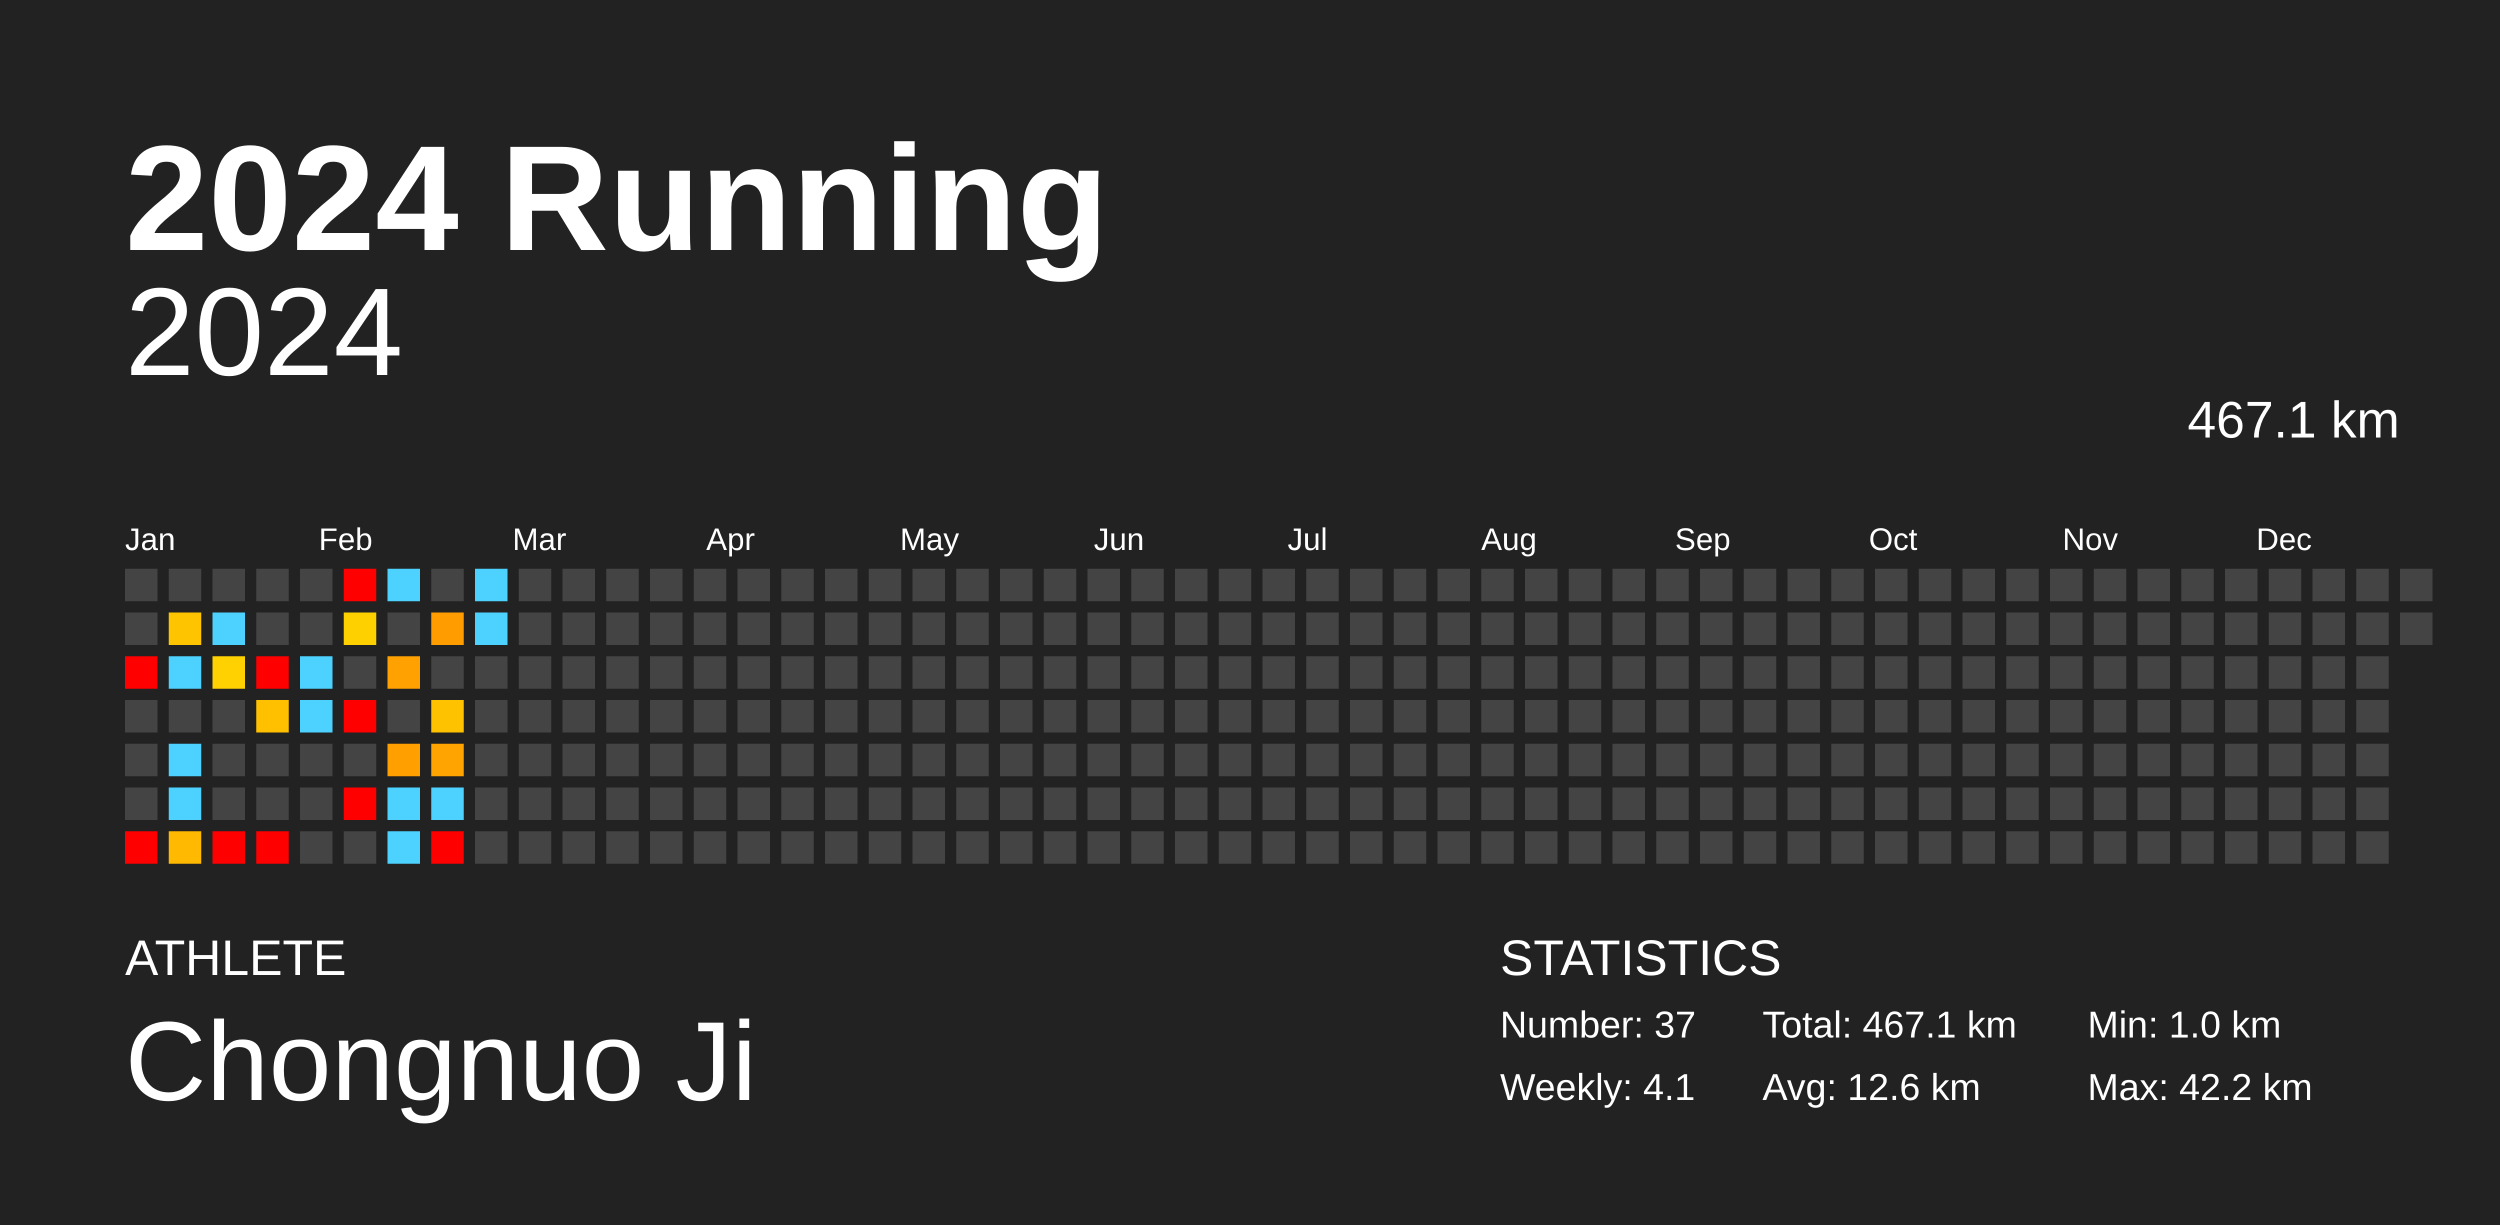
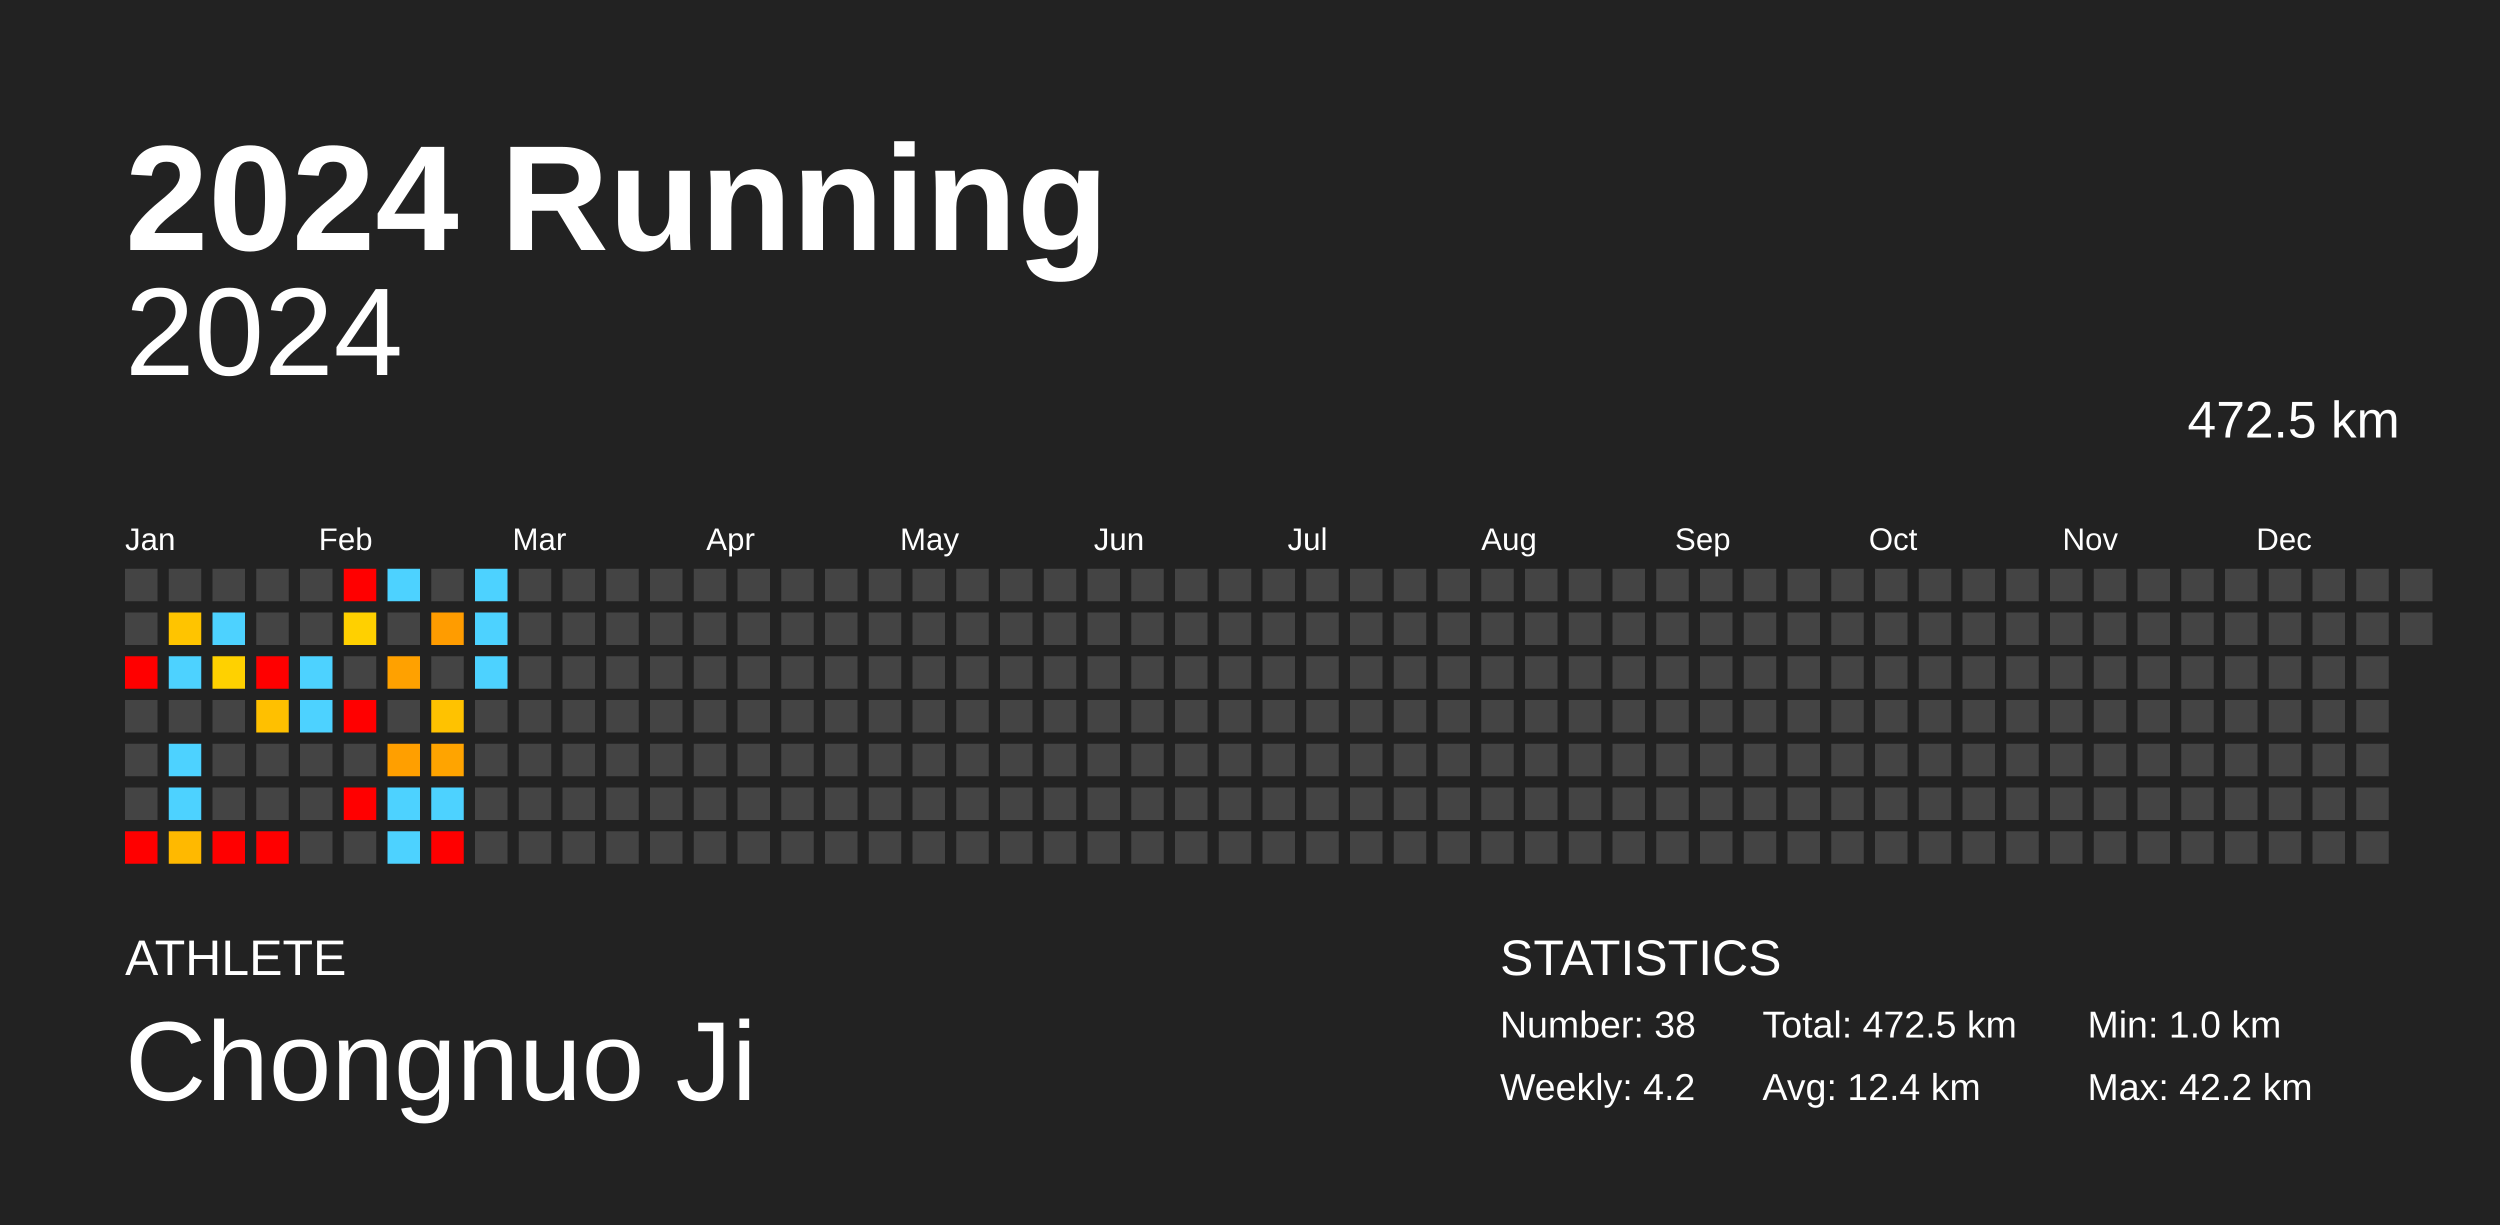
<svg xmlns="http://www.w3.org/2000/svg" baseProfile="full" height="98mm" version="1.1" viewBox="0,0,200,98" width="200mm">
  <defs />
  <rect fill="#222222" height="98" width="200" x="0" y="0" />
  <text fill="#FFFFFF" style="font-size:12px; font-family:Arial; font-weight:bold;" x="10" y="20">2024 Running</text>
  <text fill="#FFFFFF" style="font-size:4px; font-family:Arial" x="10" y="78">ATHLETE</text>
  <text fill="#FFFFFF" style="font-size:9px; font-family:Arial" x="10" y="88">Chongnuo Ji</text>
  <text fill="#FFFFFF" style="font-size:4px; font-family:Arial" x="120" y="78">STATISTICS</text>
-   <text fill="#FFFFFF" style="font-size:3px; font-family:Arial" x="120" y="83">Number: 37</text>
-   <text fill="#FFFFFF" style="font-size:3px; font-family:Arial" x="120" y="88">Weekly: 4.1</text>
-   <text fill="#FFFFFF" style="font-size:3px; font-family:Arial" x="141" y="83">Total: 467.1 km</text>
-   <text fill="#FFFFFF" style="font-size:3px; font-family:Arial" x="141" y="88">Avg: 12.6 km</text>
+   <text fill="#FFFFFF" style="font-size:3px; font-family:Arial" x="120" y="83">Number: 38</text>
+   <text fill="#FFFFFF" style="font-size:3px; font-family:Arial" x="120" y="88">Weekly: 4.2</text>
+   <text fill="#FFFFFF" style="font-size:3px; font-family:Arial" x="141" y="83">Total: 472.5 km</text>
+   <text fill="#FFFFFF" style="font-size:3px; font-family:Arial" x="141" y="88">Avg: 12.4 km</text>
  <text fill="#FFFFFF" style="font-size:3px; font-family:Arial" x="167" y="83">Min: 1.0 km</text>
  <text fill="#FFFFFF" style="font-size:3px; font-family:Arial" x="167" y="88">Max: 42.2 km</text>
  <text alignment-baseline="hanging" fill="#FFFFFF" style="font-size:10.0px; font-family:Arial;" x="10" y="30">2024</text>
-   <text alignment-baseline="hanging" fill="#FFFFFF" style="font-size:4.125px; font-family:Arial;" x="175" y="35">467.1 km</text>
+   <text alignment-baseline="hanging" fill="#FFFFFF" style="font-size:4.125px; font-family:Arial;" x="175" y="35">472.5 km</text>
  <text fill="#FFFFFF" style="font-size:2.5px; font-family:Arial" x="10.0" y="44">Jan</text>
  <text fill="#FFFFFF" style="font-size:2.5px; font-family:Arial" x="25.5" y="44">Feb</text>
  <text fill="#FFFFFF" style="font-size:2.5px; font-family:Arial" x="41.0" y="44">Mar</text>
  <text fill="#FFFFFF" style="font-size:2.5px; font-family:Arial" x="56.5" y="44">Apr</text>
  <text fill="#FFFFFF" style="font-size:2.5px; font-family:Arial" x="72.0" y="44">May</text>
  <text fill="#FFFFFF" style="font-size:2.5px; font-family:Arial" x="87.5" y="44">Jun</text>
  <text fill="#FFFFFF" style="font-size:2.5px; font-family:Arial" x="103.0" y="44">Jul</text>
  <text fill="#FFFFFF" style="font-size:2.5px; font-family:Arial" x="118.5" y="44">Aug</text>
  <text fill="#FFFFFF" style="font-size:2.5px; font-family:Arial" x="134.0" y="44">Sep</text>
  <text fill="#FFFFFF" style="font-size:2.5px; font-family:Arial" x="149.5" y="44">Oct</text>
  <text fill="#FFFFFF" style="font-size:2.5px; font-family:Arial" x="165.0" y="44">Nov</text>
  <text fill="#FFFFFF" style="font-size:2.5px; font-family:Arial" x="180.5" y="44">Dec</text>
  <rect fill="#444444" height="2.6" width="2.6" x="10.0" y="45.5" />
  <rect fill="#444444" height="2.6" width="2.6" x="10.0" y="49.0" />
  <rect fill="red" height="2.6" width="2.6" x="10.0" y="52.5" />
  <rect fill="#444444" height="2.6" width="2.6" x="10.0" y="56.0" />
  <rect fill="#444444" height="2.6" width="2.6" x="10.0" y="59.5" />
  <rect fill="#444444" height="2.6" width="2.6" x="10.0" y="63.0" />
  <rect fill="red" height="2.6" width="2.6" x="10.0" y="66.5" />
  <rect fill="#444444" height="2.6" width="2.6" x="13.5" y="45.5" />
  <rect fill="#ffc400" height="2.6" width="2.6" x="13.5" y="49.0" />
  <rect fill="#4dd2ff" height="2.6" width="2.6" x="13.5" y="52.5" />
  <rect fill="#444444" height="2.6" width="2.6" x="13.5" y="56.0" />
  <rect fill="#4dd2ff" height="2.6" width="2.6" x="13.5" y="59.5" />
  <rect fill="#4dd2ff" height="2.6" width="2.6" x="13.5" y="63.0" />
  <rect fill="#ffb900" height="2.6" width="2.6" x="13.5" y="66.5" />
  <rect fill="#444444" height="2.6" width="2.6" x="17.0" y="45.5" />
  <rect fill="#4dd2ff" height="2.6" width="2.6" x="17.0" y="49.0" />
  <rect fill="#ffd100" height="2.6" width="2.6" x="17.0" y="52.5" />
  <rect fill="#444444" height="2.6" width="2.6" x="17.0" y="56.0" />
  <rect fill="#444444" height="2.6" width="2.6" x="17.0" y="59.5" />
  <rect fill="#444444" height="2.6" width="2.6" x="17.0" y="63.0" />
  <rect fill="red" height="2.6" width="2.6" x="17.0" y="66.5" />
  <rect fill="#444444" height="2.6" width="2.6" x="20.5" y="45.5" />
  <rect fill="#444444" height="2.6" width="2.6" x="20.5" y="49.0" />
  <rect fill="red" height="2.6" width="2.6" x="20.5" y="52.5" />
  <rect fill="#ffc000" height="2.6" width="2.6" x="20.5" y="56.0" />
  <rect fill="#444444" height="2.6" width="2.6" x="20.5" y="59.5" />
  <rect fill="#444444" height="2.6" width="2.6" x="20.5" y="63.0" />
  <rect fill="red" height="2.6" width="2.6" x="20.5" y="66.5" />
  <rect fill="#444444" height="2.6" width="2.6" x="24.0" y="45.5" />
  <rect fill="#444444" height="2.6" width="2.6" x="24.0" y="49.0" />
  <rect fill="#4dd2ff" height="2.6" width="2.6" x="24.0" y="52.5" />
  <rect fill="#4dd2ff" height="2.6" width="2.6" x="24.0" y="56.0" />
  <rect fill="#444444" height="2.6" width="2.6" x="24.0" y="59.5" />
  <rect fill="#444444" height="2.6" width="2.6" x="24.0" y="63.0" />
  <rect fill="#444444" height="2.6" width="2.6" x="24.0" y="66.5" />
  <rect fill="red" height="2.6" width="2.6" x="27.5" y="45.5" />
  <rect fill="#ffd000" height="2.6" width="2.6" x="27.5" y="49.0" />
  <rect fill="#444444" height="2.6" width="2.6" x="27.5" y="52.5" />
  <rect fill="red" height="2.6" width="2.6" x="27.5" y="56.0" />
  <rect fill="#444444" height="2.6" width="2.6" x="27.5" y="59.5" />
  <rect fill="red" height="2.6" width="2.6" x="27.5" y="63.0" />
  <rect fill="#444444" height="2.6" width="2.6" x="27.5" y="66.5" />
  <rect fill="#4dd2ff" height="2.6" width="2.6" x="31.0" y="45.5" />
  <rect fill="#444444" height="2.6" width="2.6" x="31.0" y="49.0" />
  <rect fill="#ffa100" height="2.6" width="2.6" x="31.0" y="52.5" />
  <rect fill="#444444" height="2.6" width="2.6" x="31.0" y="56.0" />
  <rect fill="#ff9f00" height="2.6" width="2.6" x="31.0" y="59.5" />
  <rect fill="#4dd2ff" height="2.6" width="2.6" x="31.0" y="63.0" />
  <rect fill="#4dd2ff" height="2.6" width="2.6" x="31.0" y="66.5" />
  <rect fill="#444444" height="2.6" width="2.6" x="34.5" y="45.5" />
  <rect fill="#ff9c00" height="2.6" width="2.6" x="34.5" y="49.0" />
  <rect fill="#444444" height="2.6" width="2.6" x="34.5" y="52.5" />
  <rect fill="#ffc200" height="2.6" width="2.6" x="34.5" y="56.0" />
  <rect fill="#ffa400" height="2.6" width="2.6" x="34.5" y="59.5" />
  <rect fill="#4dd2ff" height="2.6" width="2.6" x="34.5" y="63.0" />
  <rect fill="red" height="2.6" width="2.6" x="34.5" y="66.5" />
  <rect fill="#4dd2ff" height="2.6" width="2.6" x="38.0" y="45.5" />
  <rect fill="#4dd2ff" height="2.6" width="2.6" x="38.0" y="49.0" />
-   <rect fill="#444444" height="2.6" width="2.6" x="38.0" y="52.5" />
+   <rect fill="#4dd2ff" height="2.6" width="2.6" x="38.0" y="52.5" />
  <rect fill="#444444" height="2.6" width="2.6" x="38.0" y="56.0" />
  <rect fill="#444444" height="2.6" width="2.6" x="38.0" y="59.5" />
  <rect fill="#444444" height="2.6" width="2.6" x="38.0" y="63.0" />
  <rect fill="#444444" height="2.6" width="2.6" x="38.0" y="66.5" />
  <rect fill="#444444" height="2.6" width="2.6" x="41.5" y="45.5" />
  <rect fill="#444444" height="2.6" width="2.6" x="41.5" y="49.0" />
  <rect fill="#444444" height="2.6" width="2.6" x="41.5" y="52.5" />
  <rect fill="#444444" height="2.6" width="2.6" x="41.5" y="56.0" />
  <rect fill="#444444" height="2.6" width="2.6" x="41.5" y="59.5" />
  <rect fill="#444444" height="2.6" width="2.6" x="41.5" y="63.0" />
  <rect fill="#444444" height="2.6" width="2.6" x="41.5" y="66.5" />
  <rect fill="#444444" height="2.6" width="2.6" x="45.0" y="45.5" />
  <rect fill="#444444" height="2.6" width="2.6" x="45.0" y="49.0" />
  <rect fill="#444444" height="2.6" width="2.6" x="45.0" y="52.5" />
  <rect fill="#444444" height="2.6" width="2.6" x="45.0" y="56.0" />
  <rect fill="#444444" height="2.6" width="2.6" x="45.0" y="59.5" />
  <rect fill="#444444" height="2.6" width="2.6" x="45.0" y="63.0" />
  <rect fill="#444444" height="2.6" width="2.6" x="45.0" y="66.5" />
  <rect fill="#444444" height="2.6" width="2.6" x="48.5" y="45.5" />
  <rect fill="#444444" height="2.6" width="2.6" x="48.5" y="49.0" />
  <rect fill="#444444" height="2.6" width="2.6" x="48.5" y="52.5" />
  <rect fill="#444444" height="2.6" width="2.6" x="48.5" y="56.0" />
  <rect fill="#444444" height="2.6" width="2.6" x="48.5" y="59.5" />
  <rect fill="#444444" height="2.6" width="2.6" x="48.5" y="63.0" />
  <rect fill="#444444" height="2.6" width="2.6" x="48.5" y="66.5" />
  <rect fill="#444444" height="2.6" width="2.6" x="52.0" y="45.5" />
  <rect fill="#444444" height="2.6" width="2.6" x="52.0" y="49.0" />
  <rect fill="#444444" height="2.6" width="2.6" x="52.0" y="52.5" />
  <rect fill="#444444" height="2.6" width="2.6" x="52.0" y="56.0" />
  <rect fill="#444444" height="2.6" width="2.6" x="52.0" y="59.5" />
  <rect fill="#444444" height="2.6" width="2.6" x="52.0" y="63.0" />
  <rect fill="#444444" height="2.6" width="2.6" x="52.0" y="66.5" />
  <rect fill="#444444" height="2.6" width="2.6" x="55.5" y="45.5" />
  <rect fill="#444444" height="2.6" width="2.6" x="55.5" y="49.0" />
  <rect fill="#444444" height="2.6" width="2.6" x="55.5" y="52.5" />
  <rect fill="#444444" height="2.6" width="2.6" x="55.5" y="56.0" />
  <rect fill="#444444" height="2.6" width="2.6" x="55.5" y="59.5" />
  <rect fill="#444444" height="2.6" width="2.6" x="55.5" y="63.0" />
  <rect fill="#444444" height="2.6" width="2.6" x="55.5" y="66.5" />
  <rect fill="#444444" height="2.6" width="2.6" x="59.0" y="45.5" />
  <rect fill="#444444" height="2.6" width="2.6" x="59.0" y="49.0" />
  <rect fill="#444444" height="2.6" width="2.6" x="59.0" y="52.5" />
  <rect fill="#444444" height="2.6" width="2.6" x="59.0" y="56.0" />
  <rect fill="#444444" height="2.6" width="2.6" x="59.0" y="59.5" />
  <rect fill="#444444" height="2.6" width="2.6" x="59.0" y="63.0" />
  <rect fill="#444444" height="2.6" width="2.6" x="59.0" y="66.5" />
  <rect fill="#444444" height="2.6" width="2.6" x="62.5" y="45.5" />
  <rect fill="#444444" height="2.6" width="2.6" x="62.5" y="49.0" />
  <rect fill="#444444" height="2.6" width="2.6" x="62.5" y="52.5" />
  <rect fill="#444444" height="2.6" width="2.6" x="62.5" y="56.0" />
  <rect fill="#444444" height="2.6" width="2.6" x="62.5" y="59.5" />
  <rect fill="#444444" height="2.6" width="2.6" x="62.5" y="63.0" />
  <rect fill="#444444" height="2.6" width="2.6" x="62.5" y="66.5" />
  <rect fill="#444444" height="2.6" width="2.6" x="66.0" y="45.5" />
  <rect fill="#444444" height="2.6" width="2.6" x="66.0" y="49.0" />
  <rect fill="#444444" height="2.6" width="2.6" x="66.0" y="52.5" />
  <rect fill="#444444" height="2.6" width="2.6" x="66.0" y="56.0" />
  <rect fill="#444444" height="2.6" width="2.6" x="66.0" y="59.5" />
  <rect fill="#444444" height="2.6" width="2.6" x="66.0" y="63.0" />
  <rect fill="#444444" height="2.6" width="2.6" x="66.0" y="66.5" />
  <rect fill="#444444" height="2.6" width="2.6" x="69.5" y="45.5" />
  <rect fill="#444444" height="2.6" width="2.6" x="69.5" y="49.0" />
  <rect fill="#444444" height="2.6" width="2.6" x="69.5" y="52.5" />
  <rect fill="#444444" height="2.6" width="2.6" x="69.5" y="56.0" />
  <rect fill="#444444" height="2.6" width="2.6" x="69.5" y="59.5" />
  <rect fill="#444444" height="2.6" width="2.6" x="69.5" y="63.0" />
  <rect fill="#444444" height="2.6" width="2.6" x="69.5" y="66.5" />
  <rect fill="#444444" height="2.6" width="2.6" x="73.0" y="45.5" />
  <rect fill="#444444" height="2.6" width="2.6" x="73.0" y="49.0" />
  <rect fill="#444444" height="2.6" width="2.6" x="73.0" y="52.5" />
  <rect fill="#444444" height="2.6" width="2.6" x="73.0" y="56.0" />
  <rect fill="#444444" height="2.6" width="2.6" x="73.0" y="59.5" />
  <rect fill="#444444" height="2.6" width="2.6" x="73.0" y="63.0" />
  <rect fill="#444444" height="2.6" width="2.6" x="73.0" y="66.5" />
  <rect fill="#444444" height="2.6" width="2.6" x="76.5" y="45.5" />
  <rect fill="#444444" height="2.6" width="2.6" x="76.5" y="49.0" />
  <rect fill="#444444" height="2.6" width="2.6" x="76.5" y="52.5" />
  <rect fill="#444444" height="2.6" width="2.6" x="76.5" y="56.0" />
  <rect fill="#444444" height="2.6" width="2.6" x="76.5" y="59.5" />
  <rect fill="#444444" height="2.6" width="2.6" x="76.5" y="63.0" />
  <rect fill="#444444" height="2.6" width="2.6" x="76.5" y="66.5" />
  <rect fill="#444444" height="2.6" width="2.6" x="80.0" y="45.5" />
  <rect fill="#444444" height="2.6" width="2.6" x="80.0" y="49.0" />
  <rect fill="#444444" height="2.6" width="2.6" x="80.0" y="52.5" />
  <rect fill="#444444" height="2.6" width="2.6" x="80.0" y="56.0" />
  <rect fill="#444444" height="2.6" width="2.6" x="80.0" y="59.5" />
  <rect fill="#444444" height="2.6" width="2.6" x="80.0" y="63.0" />
  <rect fill="#444444" height="2.6" width="2.6" x="80.0" y="66.5" />
  <rect fill="#444444" height="2.6" width="2.6" x="83.5" y="45.5" />
  <rect fill="#444444" height="2.6" width="2.6" x="83.5" y="49.0" />
  <rect fill="#444444" height="2.6" width="2.6" x="83.5" y="52.5" />
  <rect fill="#444444" height="2.6" width="2.6" x="83.5" y="56.0" />
  <rect fill="#444444" height="2.6" width="2.6" x="83.5" y="59.5" />
  <rect fill="#444444" height="2.6" width="2.6" x="83.5" y="63.0" />
  <rect fill="#444444" height="2.6" width="2.6" x="83.5" y="66.5" />
  <rect fill="#444444" height="2.6" width="2.6" x="87.0" y="45.5" />
  <rect fill="#444444" height="2.6" width="2.6" x="87.0" y="49.0" />
  <rect fill="#444444" height="2.6" width="2.6" x="87.0" y="52.5" />
  <rect fill="#444444" height="2.6" width="2.6" x="87.0" y="56.0" />
  <rect fill="#444444" height="2.6" width="2.6" x="87.0" y="59.5" />
  <rect fill="#444444" height="2.6" width="2.6" x="87.0" y="63.0" />
  <rect fill="#444444" height="2.6" width="2.6" x="87.0" y="66.5" />
  <rect fill="#444444" height="2.6" width="2.6" x="90.5" y="45.5" />
  <rect fill="#444444" height="2.6" width="2.6" x="90.5" y="49.0" />
  <rect fill="#444444" height="2.6" width="2.6" x="90.5" y="52.5" />
  <rect fill="#444444" height="2.6" width="2.6" x="90.5" y="56.0" />
  <rect fill="#444444" height="2.6" width="2.6" x="90.5" y="59.5" />
  <rect fill="#444444" height="2.6" width="2.6" x="90.5" y="63.0" />
  <rect fill="#444444" height="2.6" width="2.6" x="90.5" y="66.5" />
  <rect fill="#444444" height="2.6" width="2.6" x="94.0" y="45.5" />
  <rect fill="#444444" height="2.6" width="2.6" x="94.0" y="49.0" />
  <rect fill="#444444" height="2.6" width="2.6" x="94.0" y="52.5" />
  <rect fill="#444444" height="2.6" width="2.6" x="94.0" y="56.0" />
  <rect fill="#444444" height="2.6" width="2.6" x="94.0" y="59.5" />
  <rect fill="#444444" height="2.6" width="2.6" x="94.0" y="63.0" />
  <rect fill="#444444" height="2.6" width="2.6" x="94.0" y="66.5" />
  <rect fill="#444444" height="2.6" width="2.6" x="97.5" y="45.5" />
  <rect fill="#444444" height="2.6" width="2.6" x="97.5" y="49.0" />
  <rect fill="#444444" height="2.6" width="2.6" x="97.5" y="52.5" />
  <rect fill="#444444" height="2.6" width="2.6" x="97.5" y="56.0" />
  <rect fill="#444444" height="2.6" width="2.6" x="97.5" y="59.5" />
  <rect fill="#444444" height="2.6" width="2.6" x="97.5" y="63.0" />
  <rect fill="#444444" height="2.6" width="2.6" x="97.5" y="66.5" />
  <rect fill="#444444" height="2.6" width="2.6" x="101.0" y="45.5" />
  <rect fill="#444444" height="2.6" width="2.6" x="101.0" y="49.0" />
  <rect fill="#444444" height="2.6" width="2.6" x="101.0" y="52.5" />
  <rect fill="#444444" height="2.6" width="2.6" x="101.0" y="56.0" />
  <rect fill="#444444" height="2.6" width="2.6" x="101.0" y="59.5" />
  <rect fill="#444444" height="2.6" width="2.6" x="101.0" y="63.0" />
  <rect fill="#444444" height="2.6" width="2.6" x="101.0" y="66.5" />
  <rect fill="#444444" height="2.6" width="2.6" x="104.5" y="45.5" />
  <rect fill="#444444" height="2.6" width="2.6" x="104.5" y="49.0" />
  <rect fill="#444444" height="2.6" width="2.6" x="104.5" y="52.5" />
  <rect fill="#444444" height="2.6" width="2.6" x="104.5" y="56.0" />
  <rect fill="#444444" height="2.6" width="2.6" x="104.5" y="59.5" />
  <rect fill="#444444" height="2.6" width="2.6" x="104.5" y="63.0" />
  <rect fill="#444444" height="2.6" width="2.6" x="104.5" y="66.5" />
  <rect fill="#444444" height="2.6" width="2.6" x="108.0" y="45.5" />
  <rect fill="#444444" height="2.6" width="2.6" x="108.0" y="49.0" />
  <rect fill="#444444" height="2.6" width="2.6" x="108.0" y="52.5" />
  <rect fill="#444444" height="2.6" width="2.6" x="108.0" y="56.0" />
  <rect fill="#444444" height="2.6" width="2.6" x="108.0" y="59.5" />
  <rect fill="#444444" height="2.6" width="2.6" x="108.0" y="63.0" />
  <rect fill="#444444" height="2.6" width="2.6" x="108.0" y="66.5" />
  <rect fill="#444444" height="2.6" width="2.6" x="111.5" y="45.5" />
  <rect fill="#444444" height="2.6" width="2.6" x="111.5" y="49.0" />
  <rect fill="#444444" height="2.6" width="2.6" x="111.5" y="52.5" />
  <rect fill="#444444" height="2.6" width="2.6" x="111.5" y="56.0" />
  <rect fill="#444444" height="2.6" width="2.6" x="111.5" y="59.5" />
  <rect fill="#444444" height="2.6" width="2.6" x="111.5" y="63.0" />
  <rect fill="#444444" height="2.6" width="2.6" x="111.5" y="66.5" />
  <rect fill="#444444" height="2.6" width="2.6" x="115.0" y="45.5" />
  <rect fill="#444444" height="2.6" width="2.6" x="115.0" y="49.0" />
  <rect fill="#444444" height="2.6" width="2.6" x="115.0" y="52.5" />
  <rect fill="#444444" height="2.6" width="2.6" x="115.0" y="56.0" />
  <rect fill="#444444" height="2.6" width="2.6" x="115.0" y="59.5" />
  <rect fill="#444444" height="2.6" width="2.6" x="115.0" y="63.0" />
  <rect fill="#444444" height="2.6" width="2.6" x="115.0" y="66.5" />
  <rect fill="#444444" height="2.6" width="2.6" x="118.5" y="45.5" />
  <rect fill="#444444" height="2.6" width="2.6" x="118.5" y="49.0" />
  <rect fill="#444444" height="2.6" width="2.6" x="118.5" y="52.5" />
  <rect fill="#444444" height="2.6" width="2.6" x="118.5" y="56.0" />
  <rect fill="#444444" height="2.6" width="2.6" x="118.5" y="59.5" />
  <rect fill="#444444" height="2.6" width="2.6" x="118.5" y="63.0" />
  <rect fill="#444444" height="2.6" width="2.6" x="118.5" y="66.5" />
  <rect fill="#444444" height="2.6" width="2.6" x="122.0" y="45.5" />
  <rect fill="#444444" height="2.6" width="2.6" x="122.0" y="49.0" />
  <rect fill="#444444" height="2.6" width="2.6" x="122.0" y="52.5" />
  <rect fill="#444444" height="2.6" width="2.6" x="122.0" y="56.0" />
  <rect fill="#444444" height="2.6" width="2.6" x="122.0" y="59.5" />
  <rect fill="#444444" height="2.6" width="2.6" x="122.0" y="63.0" />
  <rect fill="#444444" height="2.6" width="2.6" x="122.0" y="66.5" />
  <rect fill="#444444" height="2.6" width="2.6" x="125.5" y="45.5" />
  <rect fill="#444444" height="2.6" width="2.6" x="125.5" y="49.0" />
  <rect fill="#444444" height="2.6" width="2.6" x="125.5" y="52.5" />
  <rect fill="#444444" height="2.6" width="2.6" x="125.5" y="56.0" />
  <rect fill="#444444" height="2.6" width="2.6" x="125.5" y="59.5" />
  <rect fill="#444444" height="2.6" width="2.6" x="125.5" y="63.0" />
  <rect fill="#444444" height="2.6" width="2.6" x="125.5" y="66.5" />
  <rect fill="#444444" height="2.6" width="2.6" x="129.0" y="45.5" />
  <rect fill="#444444" height="2.6" width="2.6" x="129.0" y="49.0" />
  <rect fill="#444444" height="2.6" width="2.6" x="129.0" y="52.5" />
  <rect fill="#444444" height="2.6" width="2.6" x="129.0" y="56.0" />
  <rect fill="#444444" height="2.6" width="2.6" x="129.0" y="59.5" />
  <rect fill="#444444" height="2.6" width="2.6" x="129.0" y="63.0" />
  <rect fill="#444444" height="2.6" width="2.6" x="129.0" y="66.5" />
  <rect fill="#444444" height="2.6" width="2.6" x="132.5" y="45.5" />
  <rect fill="#444444" height="2.6" width="2.6" x="132.5" y="49.0" />
  <rect fill="#444444" height="2.6" width="2.6" x="132.5" y="52.5" />
  <rect fill="#444444" height="2.6" width="2.6" x="132.5" y="56.0" />
  <rect fill="#444444" height="2.6" width="2.6" x="132.5" y="59.5" />
  <rect fill="#444444" height="2.6" width="2.6" x="132.5" y="63.0" />
  <rect fill="#444444" height="2.6" width="2.6" x="132.5" y="66.5" />
  <rect fill="#444444" height="2.6" width="2.6" x="136.0" y="45.5" />
  <rect fill="#444444" height="2.6" width="2.6" x="136.0" y="49.0" />
  <rect fill="#444444" height="2.6" width="2.6" x="136.0" y="52.5" />
  <rect fill="#444444" height="2.6" width="2.6" x="136.0" y="56.0" />
  <rect fill="#444444" height="2.6" width="2.6" x="136.0" y="59.5" />
  <rect fill="#444444" height="2.6" width="2.6" x="136.0" y="63.0" />
  <rect fill="#444444" height="2.6" width="2.6" x="136.0" y="66.5" />
  <rect fill="#444444" height="2.6" width="2.6" x="139.5" y="45.5" />
  <rect fill="#444444" height="2.6" width="2.6" x="139.5" y="49.0" />
  <rect fill="#444444" height="2.6" width="2.6" x="139.5" y="52.5" />
  <rect fill="#444444" height="2.6" width="2.6" x="139.5" y="56.0" />
  <rect fill="#444444" height="2.6" width="2.6" x="139.5" y="59.5" />
  <rect fill="#444444" height="2.6" width="2.6" x="139.5" y="63.0" />
  <rect fill="#444444" height="2.6" width="2.6" x="139.5" y="66.5" />
  <rect fill="#444444" height="2.6" width="2.6" x="143.0" y="45.5" />
  <rect fill="#444444" height="2.6" width="2.6" x="143.0" y="49.0" />
  <rect fill="#444444" height="2.6" width="2.6" x="143.0" y="52.5" />
  <rect fill="#444444" height="2.6" width="2.6" x="143.0" y="56.0" />
  <rect fill="#444444" height="2.6" width="2.6" x="143.0" y="59.5" />
  <rect fill="#444444" height="2.6" width="2.6" x="143.0" y="63.0" />
  <rect fill="#444444" height="2.6" width="2.6" x="143.0" y="66.5" />
  <rect fill="#444444" height="2.6" width="2.6" x="146.5" y="45.5" />
  <rect fill="#444444" height="2.6" width="2.6" x="146.5" y="49.0" />
  <rect fill="#444444" height="2.6" width="2.6" x="146.5" y="52.5" />
  <rect fill="#444444" height="2.6" width="2.6" x="146.5" y="56.0" />
  <rect fill="#444444" height="2.6" width="2.6" x="146.5" y="59.5" />
  <rect fill="#444444" height="2.6" width="2.6" x="146.5" y="63.0" />
  <rect fill="#444444" height="2.6" width="2.6" x="146.5" y="66.5" />
  <rect fill="#444444" height="2.6" width="2.6" x="150.0" y="45.5" />
  <rect fill="#444444" height="2.6" width="2.6" x="150.0" y="49.0" />
  <rect fill="#444444" height="2.6" width="2.6" x="150.0" y="52.5" />
  <rect fill="#444444" height="2.6" width="2.6" x="150.0" y="56.0" />
  <rect fill="#444444" height="2.6" width="2.6" x="150.0" y="59.5" />
  <rect fill="#444444" height="2.6" width="2.6" x="150.0" y="63.0" />
  <rect fill="#444444" height="2.6" width="2.6" x="150.0" y="66.5" />
  <rect fill="#444444" height="2.6" width="2.6" x="153.5" y="45.5" />
  <rect fill="#444444" height="2.6" width="2.6" x="153.5" y="49.0" />
  <rect fill="#444444" height="2.6" width="2.6" x="153.5" y="52.5" />
  <rect fill="#444444" height="2.6" width="2.6" x="153.5" y="56.0" />
  <rect fill="#444444" height="2.6" width="2.6" x="153.5" y="59.5" />
  <rect fill="#444444" height="2.6" width="2.6" x="153.5" y="63.0" />
  <rect fill="#444444" height="2.6" width="2.6" x="153.5" y="66.5" />
  <rect fill="#444444" height="2.6" width="2.6" x="157.0" y="45.5" />
  <rect fill="#444444" height="2.6" width="2.6" x="157.0" y="49.0" />
  <rect fill="#444444" height="2.6" width="2.6" x="157.0" y="52.5" />
  <rect fill="#444444" height="2.6" width="2.6" x="157.0" y="56.0" />
  <rect fill="#444444" height="2.6" width="2.6" x="157.0" y="59.5" />
  <rect fill="#444444" height="2.6" width="2.6" x="157.0" y="63.0" />
  <rect fill="#444444" height="2.6" width="2.6" x="157.0" y="66.5" />
  <rect fill="#444444" height="2.6" width="2.6" x="160.5" y="45.5" />
  <rect fill="#444444" height="2.6" width="2.6" x="160.5" y="49.0" />
  <rect fill="#444444" height="2.6" width="2.6" x="160.5" y="52.5" />
  <rect fill="#444444" height="2.6" width="2.6" x="160.5" y="56.0" />
  <rect fill="#444444" height="2.6" width="2.6" x="160.5" y="59.5" />
  <rect fill="#444444" height="2.6" width="2.6" x="160.5" y="63.0" />
  <rect fill="#444444" height="2.6" width="2.6" x="160.5" y="66.5" />
  <rect fill="#444444" height="2.6" width="2.6" x="164.0" y="45.5" />
  <rect fill="#444444" height="2.6" width="2.6" x="164.0" y="49.0" />
  <rect fill="#444444" height="2.6" width="2.6" x="164.0" y="52.5" />
  <rect fill="#444444" height="2.6" width="2.6" x="164.0" y="56.0" />
  <rect fill="#444444" height="2.6" width="2.6" x="164.0" y="59.5" />
  <rect fill="#444444" height="2.6" width="2.6" x="164.0" y="63.0" />
  <rect fill="#444444" height="2.6" width="2.6" x="164.0" y="66.5" />
  <rect fill="#444444" height="2.6" width="2.6" x="167.5" y="45.5" />
  <rect fill="#444444" height="2.6" width="2.6" x="167.5" y="49.0" />
  <rect fill="#444444" height="2.6" width="2.6" x="167.5" y="52.5" />
  <rect fill="#444444" height="2.6" width="2.6" x="167.5" y="56.0" />
  <rect fill="#444444" height="2.6" width="2.6" x="167.5" y="59.5" />
  <rect fill="#444444" height="2.6" width="2.6" x="167.5" y="63.0" />
  <rect fill="#444444" height="2.6" width="2.6" x="167.5" y="66.5" />
  <rect fill="#444444" height="2.6" width="2.6" x="171.0" y="45.5" />
  <rect fill="#444444" height="2.6" width="2.6" x="171.0" y="49.0" />
  <rect fill="#444444" height="2.6" width="2.6" x="171.0" y="52.5" />
  <rect fill="#444444" height="2.6" width="2.6" x="171.0" y="56.0" />
  <rect fill="#444444" height="2.6" width="2.6" x="171.0" y="59.5" />
  <rect fill="#444444" height="2.6" width="2.6" x="171.0" y="63.0" />
  <rect fill="#444444" height="2.6" width="2.6" x="171.0" y="66.5" />
  <rect fill="#444444" height="2.6" width="2.6" x="174.5" y="45.5" />
  <rect fill="#444444" height="2.6" width="2.6" x="174.5" y="49.0" />
  <rect fill="#444444" height="2.6" width="2.6" x="174.5" y="52.5" />
  <rect fill="#444444" height="2.6" width="2.6" x="174.5" y="56.0" />
  <rect fill="#444444" height="2.6" width="2.6" x="174.5" y="59.5" />
  <rect fill="#444444" height="2.6" width="2.6" x="174.5" y="63.0" />
  <rect fill="#444444" height="2.6" width="2.6" x="174.5" y="66.5" />
  <rect fill="#444444" height="2.6" width="2.6" x="178.0" y="45.5" />
  <rect fill="#444444" height="2.6" width="2.6" x="178.0" y="49.0" />
  <rect fill="#444444" height="2.6" width="2.6" x="178.0" y="52.5" />
  <rect fill="#444444" height="2.6" width="2.6" x="178.0" y="56.0" />
  <rect fill="#444444" height="2.6" width="2.6" x="178.0" y="59.5" />
  <rect fill="#444444" height="2.6" width="2.6" x="178.0" y="63.0" />
  <rect fill="#444444" height="2.6" width="2.6" x="178.0" y="66.5" />
  <rect fill="#444444" height="2.6" width="2.6" x="181.5" y="45.5" />
  <rect fill="#444444" height="2.6" width="2.6" x="181.5" y="49.0" />
  <rect fill="#444444" height="2.6" width="2.6" x="181.5" y="52.5" />
  <rect fill="#444444" height="2.6" width="2.6" x="181.5" y="56.0" />
  <rect fill="#444444" height="2.6" width="2.6" x="181.5" y="59.5" />
  <rect fill="#444444" height="2.6" width="2.6" x="181.5" y="63.0" />
  <rect fill="#444444" height="2.6" width="2.6" x="181.5" y="66.5" />
  <rect fill="#444444" height="2.6" width="2.6" x="185.0" y="45.5" />
  <rect fill="#444444" height="2.6" width="2.6" x="185.0" y="49.0" />
  <rect fill="#444444" height="2.6" width="2.6" x="185.0" y="52.5" />
  <rect fill="#444444" height="2.6" width="2.6" x="185.0" y="56.0" />
  <rect fill="#444444" height="2.6" width="2.6" x="185.0" y="59.5" />
  <rect fill="#444444" height="2.6" width="2.6" x="185.0" y="63.0" />
  <rect fill="#444444" height="2.6" width="2.6" x="185.0" y="66.5" />
  <rect fill="#444444" height="2.6" width="2.6" x="188.5" y="45.5" />
  <rect fill="#444444" height="2.6" width="2.6" x="188.5" y="49.0" />
  <rect fill="#444444" height="2.6" width="2.6" x="188.5" y="52.5" />
  <rect fill="#444444" height="2.6" width="2.6" x="188.5" y="56.0" />
  <rect fill="#444444" height="2.6" width="2.6" x="188.5" y="59.5" />
  <rect fill="#444444" height="2.6" width="2.6" x="188.5" y="63.0" />
  <rect fill="#444444" height="2.6" width="2.6" x="188.5" y="66.5" />
  <rect fill="#444444" height="2.6" width="2.6" x="192.0" y="45.5" />
  <rect fill="#444444" height="2.6" width="2.6" x="192.0" y="49.0" />
</svg>
